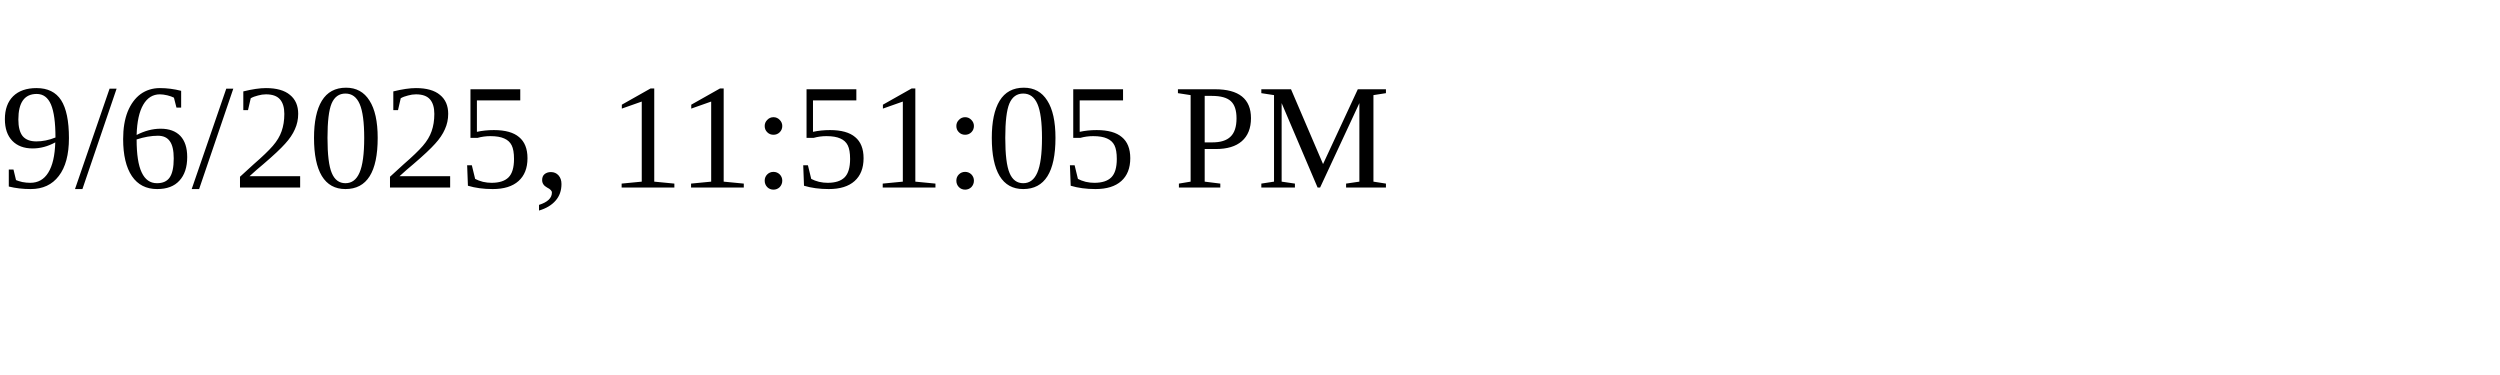
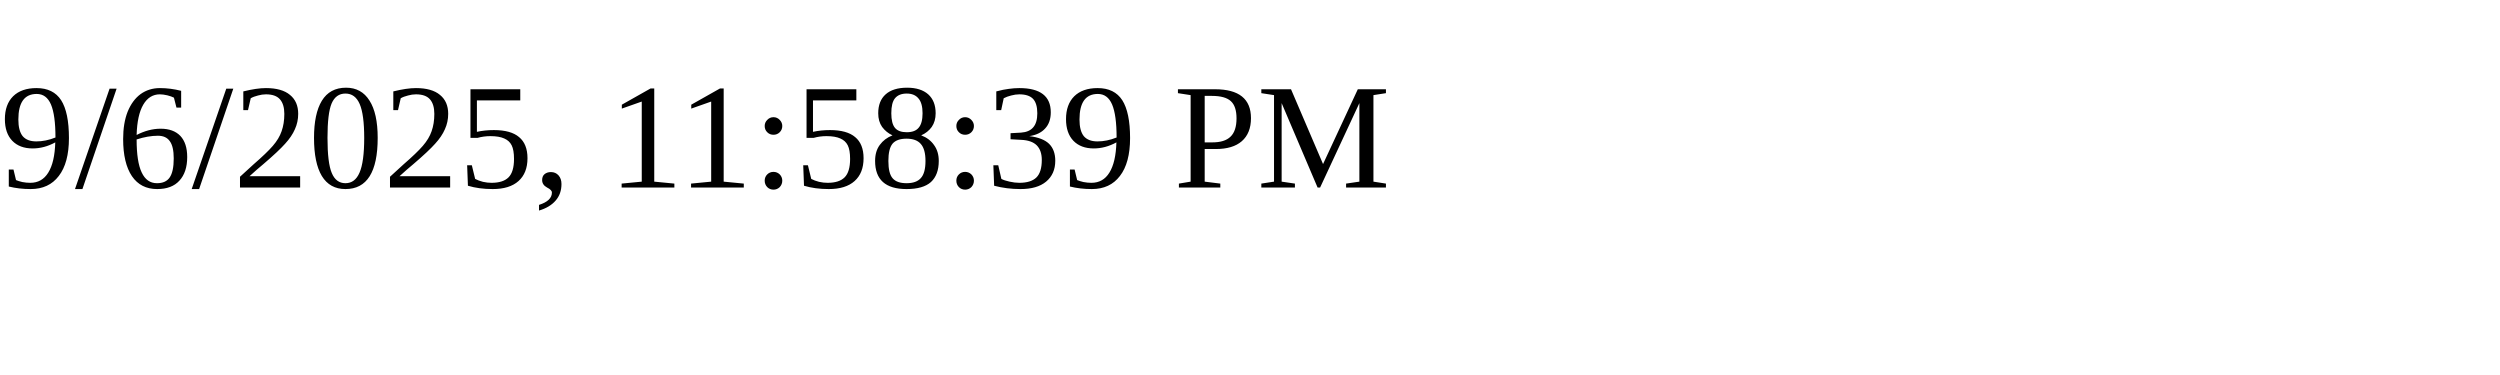
<svg xmlns="http://www.w3.org/2000/svg" height="30" width="200">
-   <text x="0" y="15">9/6/2025, 11:51:05 PM</text>
+   <text x="0" y="15">9/6/2025, 11:58:39 PM</text>
</svg>
